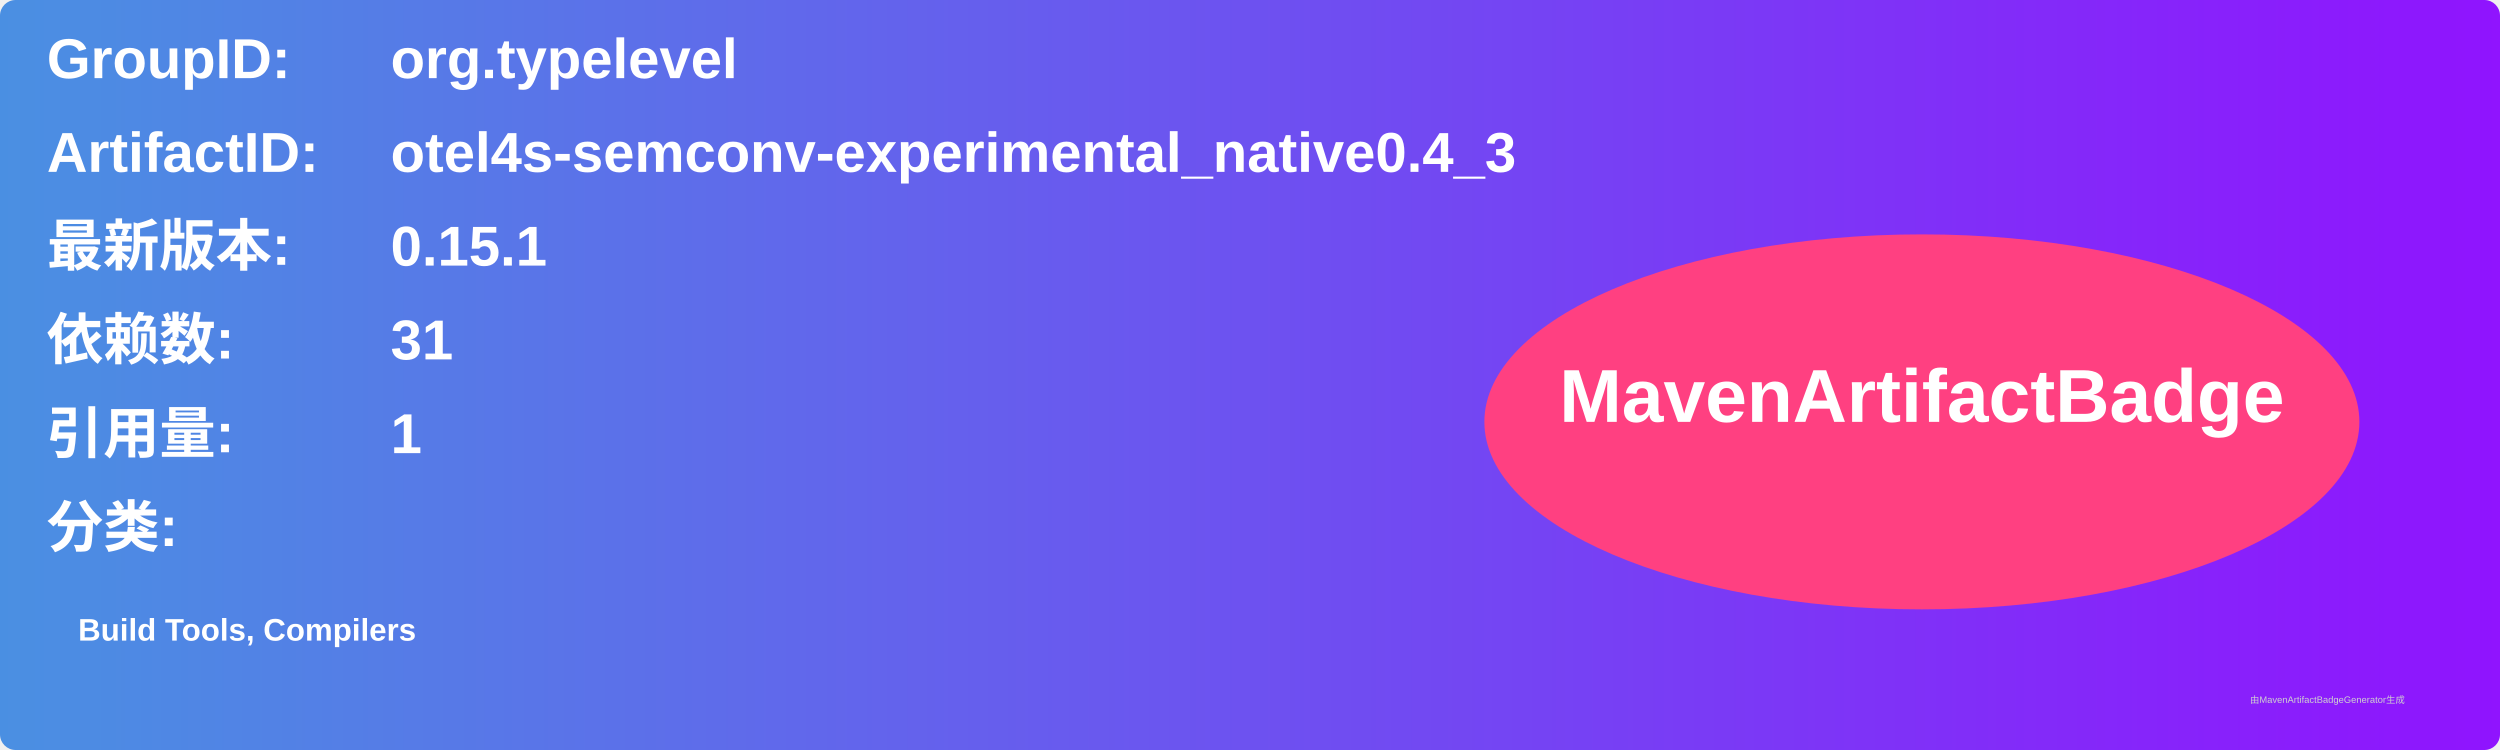
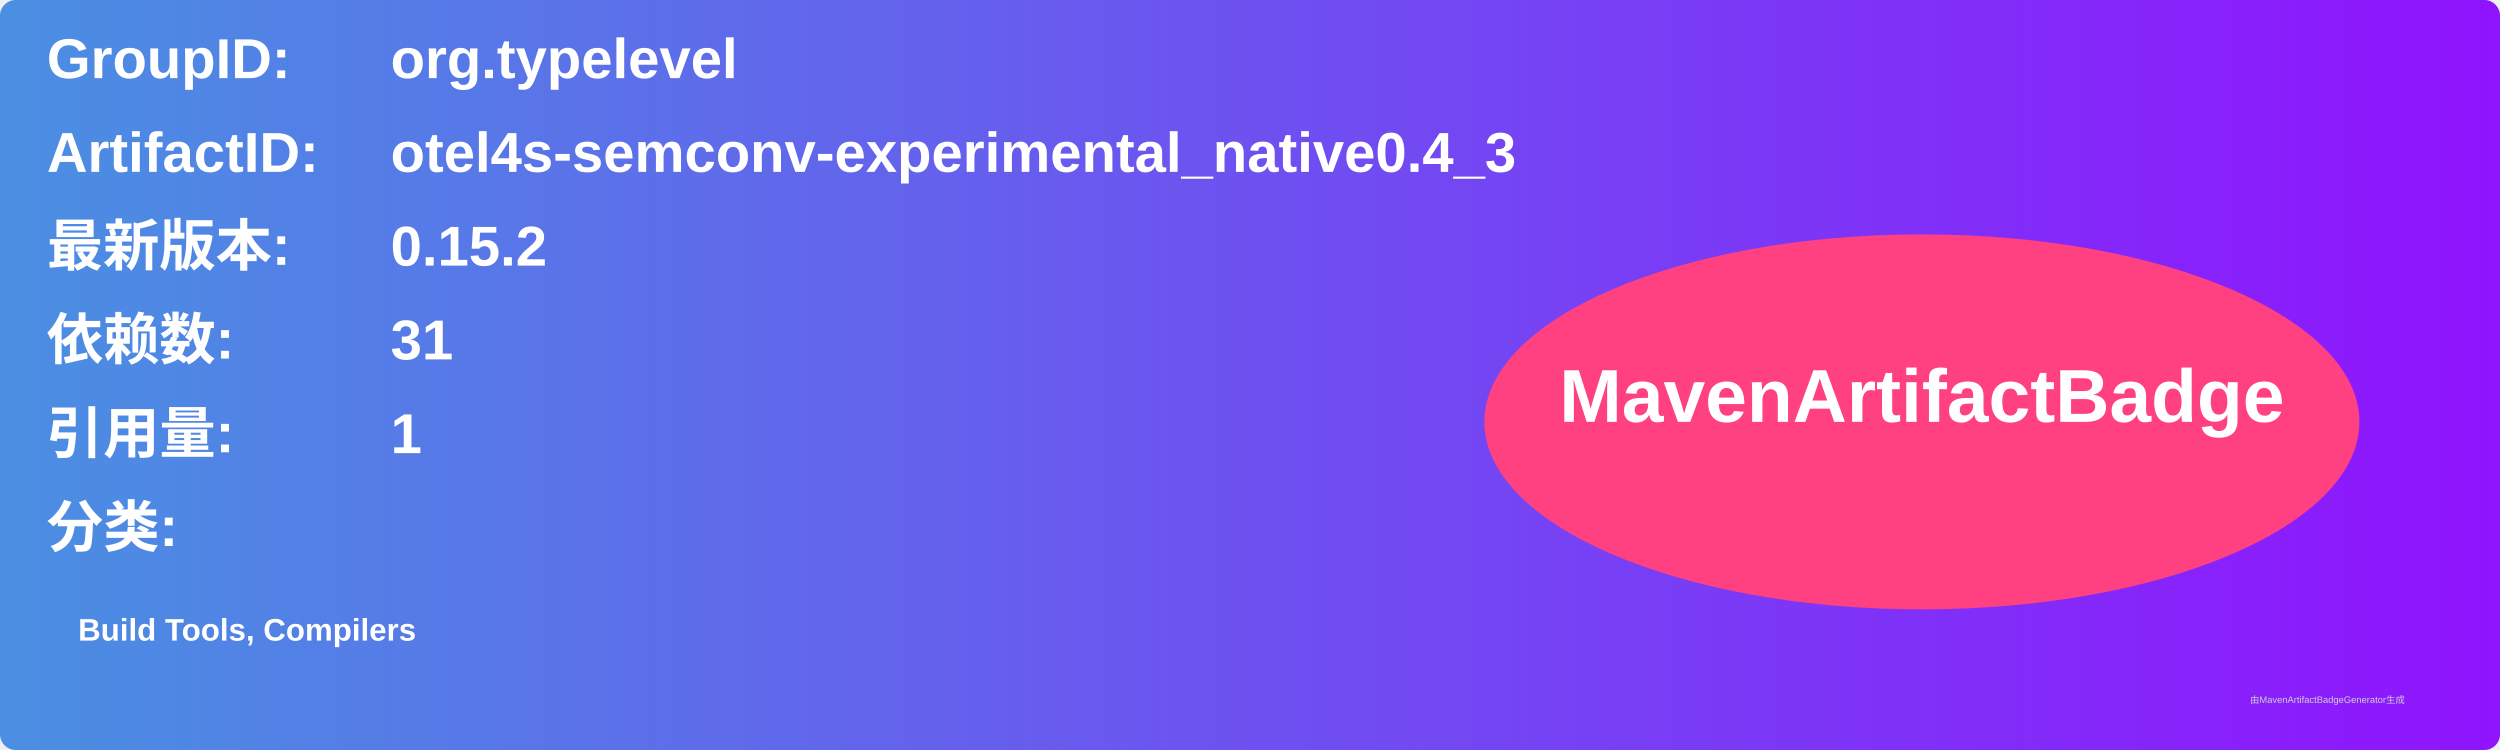
<svg xmlns="http://www.w3.org/2000/svg" width="800" height="240" viewBox="0 0 800 240">
  <linearGradient id="grad" x1="0%" y1="0%" x2="100%" y2="0%">
    <stop offset="0%" stop-color="#4a90e2" />
    <stop offset="100%" stop-color="#9013fe" />
  </linearGradient>
  <rect width="100%" height="100%" rx="5" ry="5" fill="url(#grad)" />
  <g transform="translate(15, 15)">
    <text x="0" y="10" font-family="Arial" font-size="18" fill="white" font-weight="bold" width="260">GroupID:</text>
    <text x="110" y="10" font-family="Arial" font-size="18" fill="white" font-weight="bold" width="460">org.typelevel</text>
    <text x="0" y="40" font-family="Arial" font-size="18" fill="white" font-weight="bold" width="260">ArtifactID:</text>
    <text x="110" y="40" font-family="Arial" font-size="18" fill="white" font-weight="bold" width="460">otel4s-semconv-experimental_native0.4_3</text>
    <text x="0" y="70" font-family="Arial" font-size="18" fill="white" font-weight="bold">最新版本:</text>
    <text x="110" y="70" font-family="Arial" font-size="18" fill="white" font-weight="bold">
-       <tspan font-weight="bold">0.15.1</tspan>
+       <tspan font-weight="bold">0.15.2</tspan>
    </text>
    <text x="0" y="100" font-family="Arial" font-size="18" fill="white" font-weight="bold">依赖数: </text>
    <text x="110" y="100" font-family="Arial" font-size="18" fill="white">
      <tspan font-weight="bold">31</tspan>
    </text>
    <text x="0" y="130" font-family="Arial" font-size="18" fill="white" font-weight="bold">引用量: </text>
    <text x="110" y="130" font-family="Arial" font-size="18" fill="white">
      <tspan font-weight="bold">1</tspan>
    </text>
    <text x="0" y="160" font-family="Arial" font-size="18" fill="white" font-weight="bold">分类:</text>
    <text x="10" y="190" font-family="Arial" font-size="10" fill="white">
      <tspan font-weight="bold">Build Tools, Compilers</tspan>
    </text>
    <ellipse cx="600" cy="120" rx="140" ry="60" fill="#ff4081" />
    <text x="600" y="120" text-anchor="middle" font-family="Arial" font-size="24" fill="white" font-weight="bold">MavenArtifactBadge</text>
  </g>
  <text x="720" y="225" font-family="Arial" font-size="3" fill="#d0d0d0">由MavenArtifactBadgeGenerator生成</text>
</svg>
